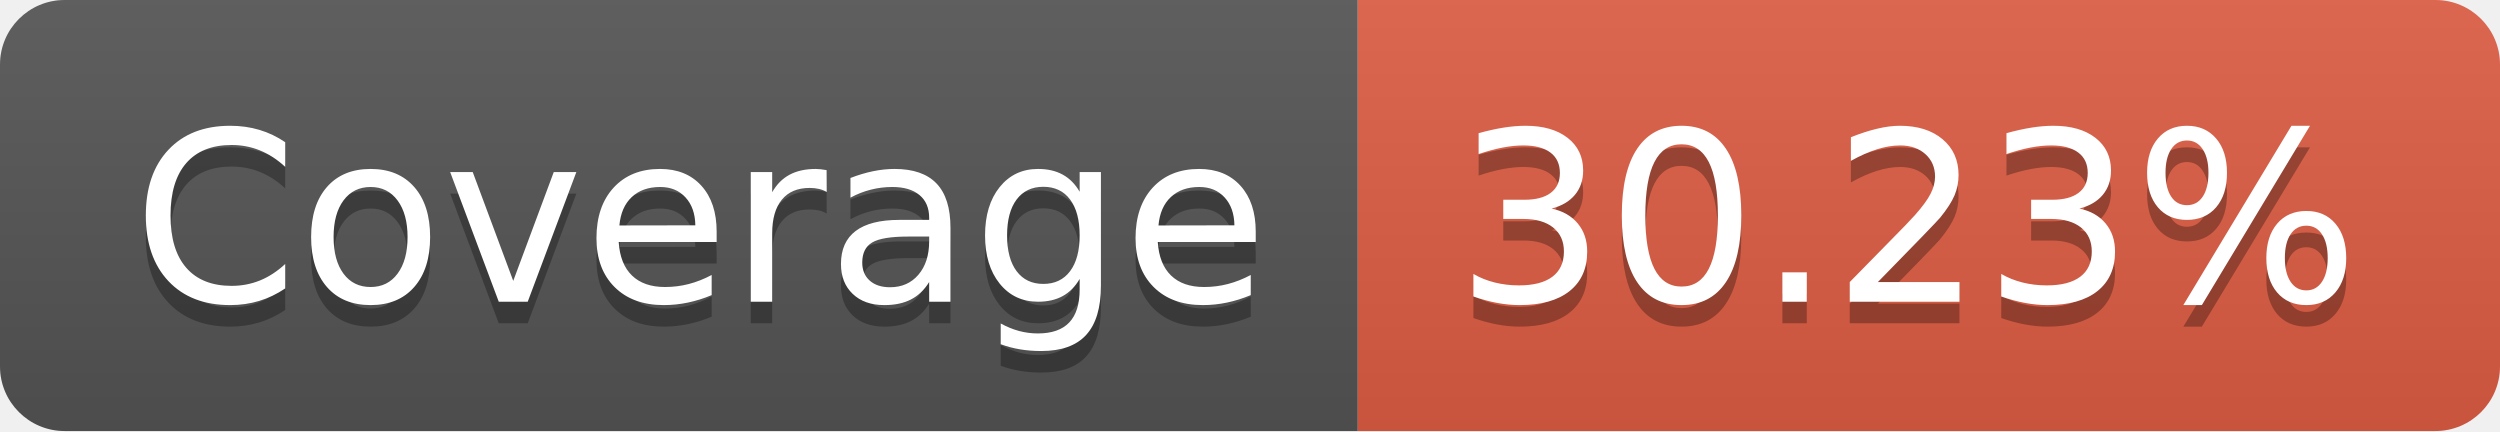
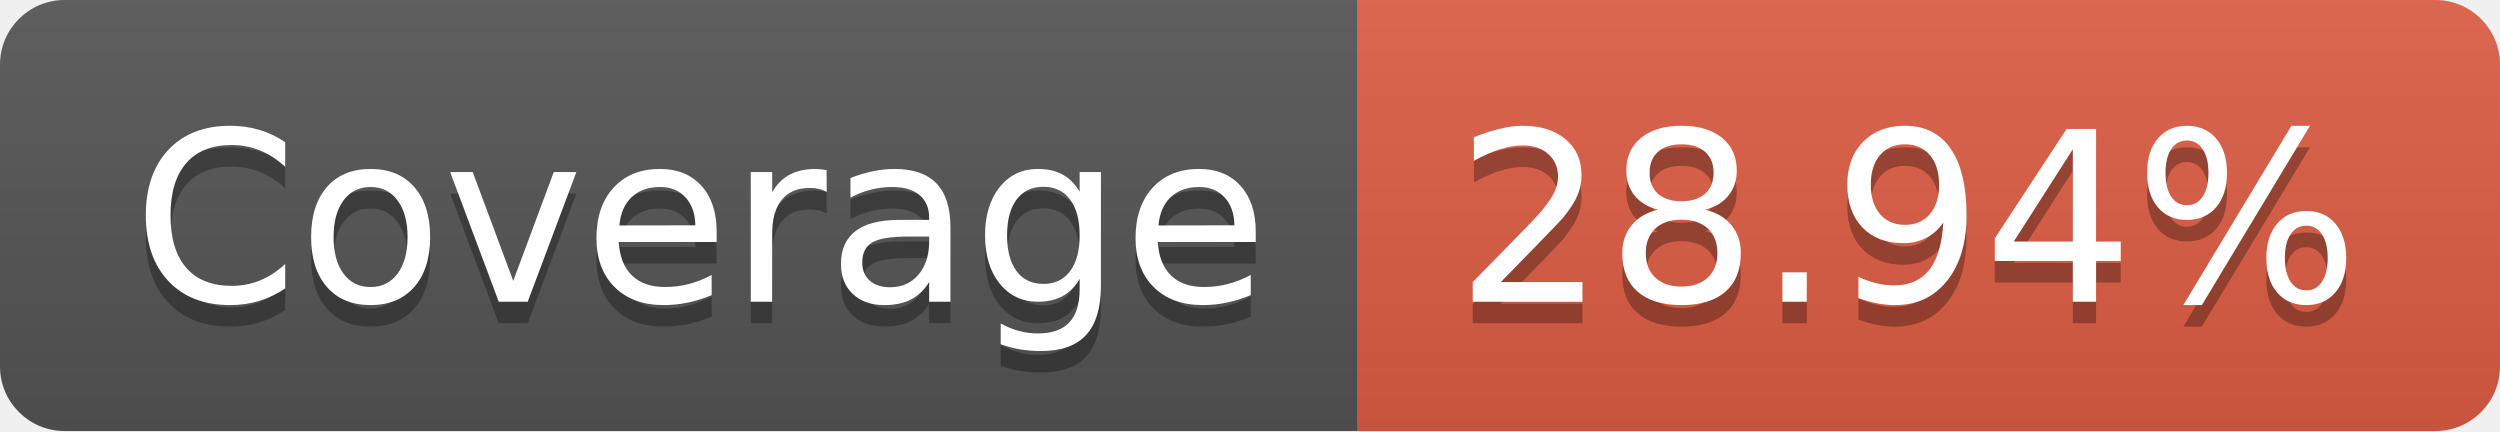
- <svg xmlns="http://www.w3.org/2000/svg" width="116" height="20" role="img" aria-label="Coverage: 30.23%">
+ <svg xmlns="http://www.w3.org/2000/svg" width="116" height="20" role="img" aria-label="Coverage: 28.94%">
  <linearGradient id="s" x2="0" y2="100%">
    <stop offset="0" stop-color="#bbb" stop-opacity=".1" />
    <stop offset="1" stop-opacity=".1" />
  </linearGradient>
  <clipPath id="r">
    <rect width="116" height="20" rx="3" fill="#fff" />
  </clipPath>
  <g clip-path="url(#r)">
    <rect width="63" height="20" fill="#555" />
    <rect x="63" width="53" height="20" fill="#e05d44" />
    <rect width="116" height="20" fill="url(#s)" />
  </g>
  <g fill="#fff" text-anchor="middle" font-family="Verdana,Geneva,DejaVu Sans,sans-serif" text-rendering="geometricPrecision" font-size="110">
    <text aria-hidden="true" x="325" y="150" fill="#010101" fill-opacity=".3" transform="scale(.1)" textLength="530">Coverage</text>
    <text x="325" y="140" transform="scale(.1)" fill="#fff" textLength="530">Coverage</text>
-     <text aria-hidden="true" x="885" y="150" fill="#010101" fill-opacity=".3" transform="scale(.1)" textLength="430">30.23%</text>
-     <text x="885" y="140" transform="scale(.1)" fill="#fff" textLength="430">30.23%</text>
+     <text aria-hidden="true" x="885" y="150" fill="#010101" fill-opacity=".3" transform="scale(.1)" textLength="430">28.94%</text>
+     <text x="885" y="140" transform="scale(.1)" fill="#fff" textLength="430">28.94%</text>
  </g>
</svg>
